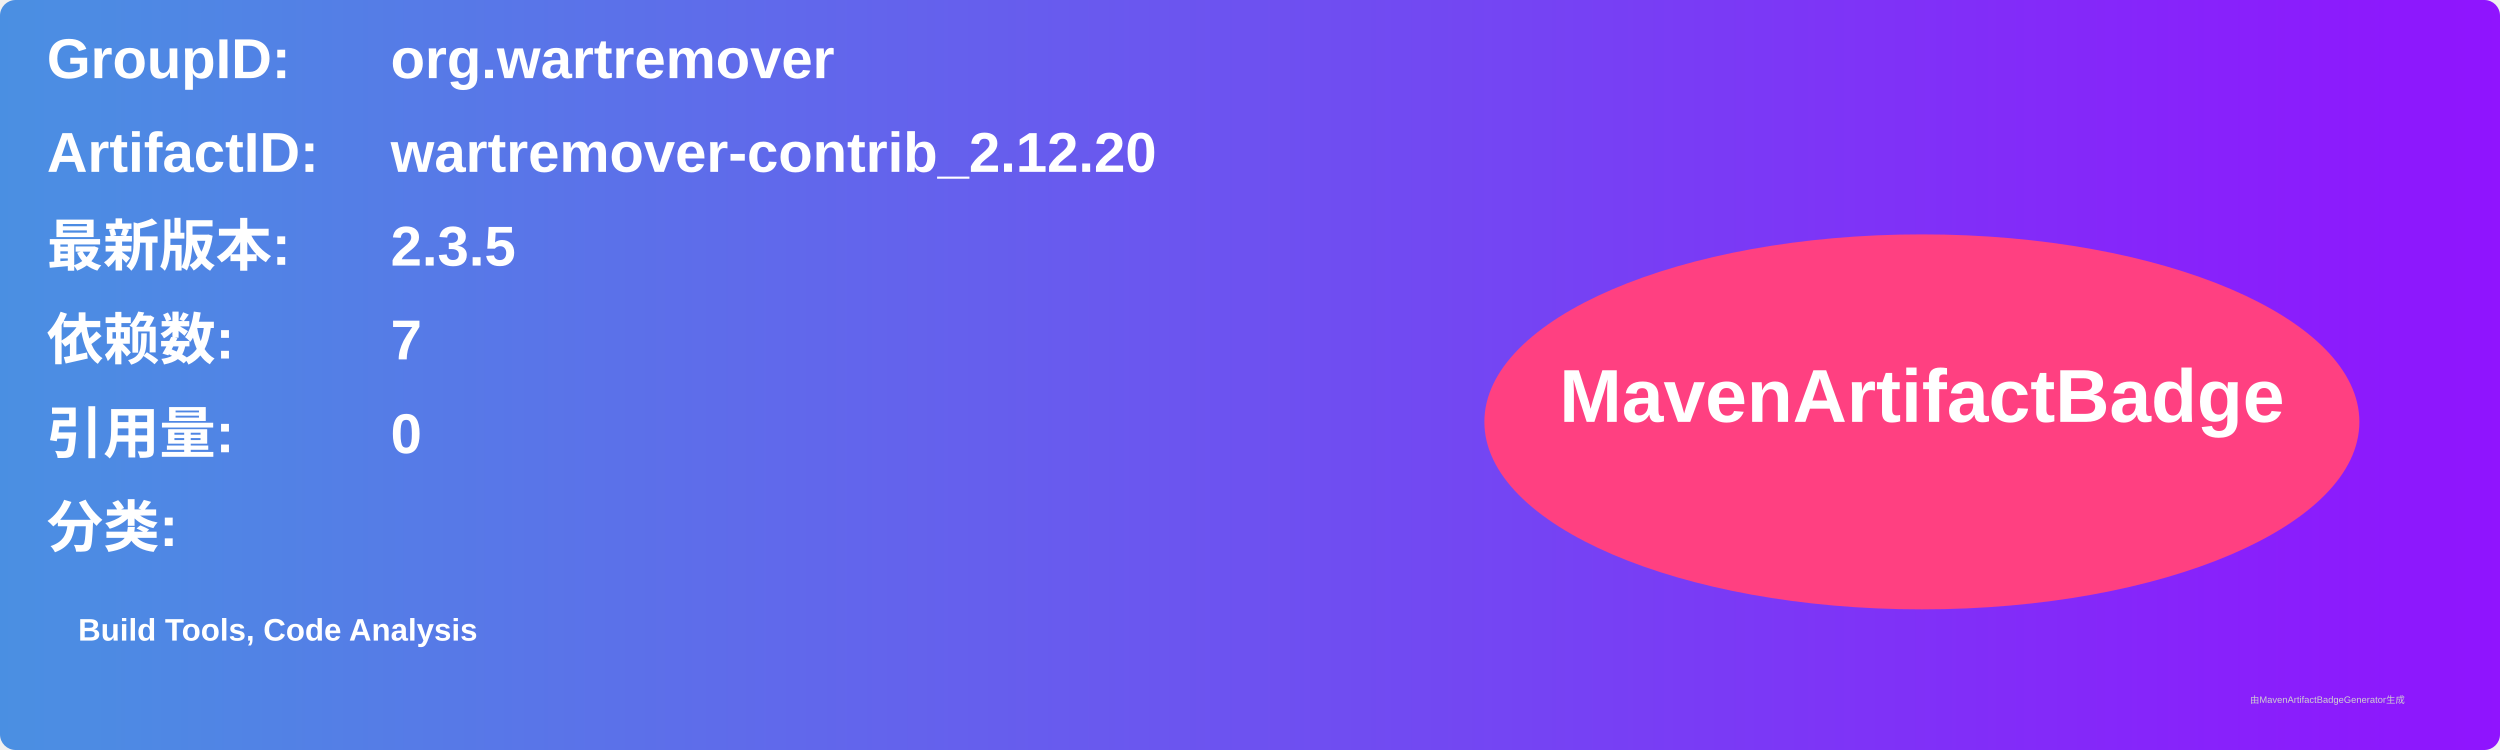
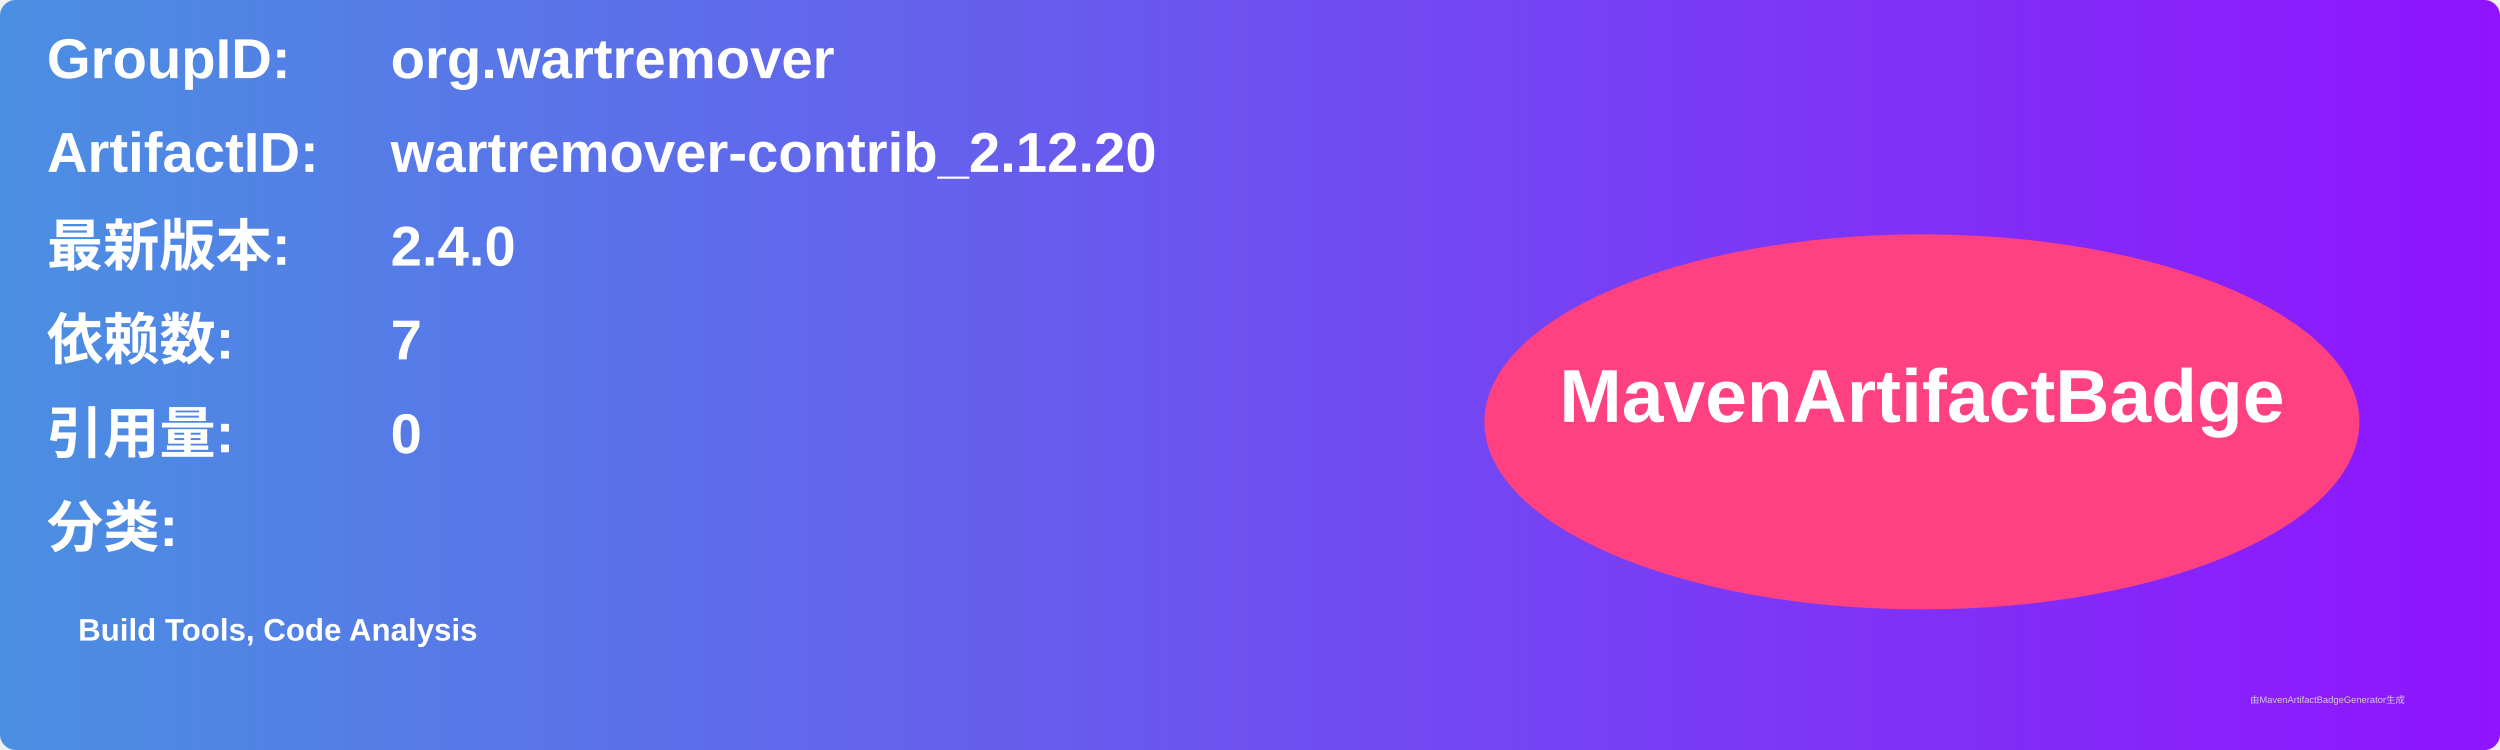
<svg xmlns="http://www.w3.org/2000/svg" width="800" height="240" viewBox="0 0 800 240">
  <linearGradient id="grad" x1="0%" y1="0%" x2="100%" y2="0%">
    <stop offset="0%" stop-color="#4a90e2" />
    <stop offset="100%" stop-color="#9013fe" />
  </linearGradient>
  <rect width="100%" height="100%" rx="5" ry="5" fill="url(#grad)" />
  <g transform="translate(15, 15)">
    <text x="0" y="10" font-family="Arial" font-size="18" fill="white" font-weight="bold" width="260">GroupID:</text>
    <text x="110" y="10" font-family="Arial" font-size="18" fill="white" font-weight="bold" width="460">org.wartremover</text>
    <text x="0" y="40" font-family="Arial" font-size="18" fill="white" font-weight="bold" width="260">ArtifactID:</text>
    <text x="110" y="40" font-family="Arial" font-size="18" fill="white" font-weight="bold" width="460">wartremover-contrib_2.12.20</text>
    <text x="0" y="70" font-family="Arial" font-size="18" fill="white" font-weight="bold">最新版本:</text>
    <text x="110" y="70" font-family="Arial" font-size="18" fill="white" font-weight="bold">
-       <tspan font-weight="bold">2.3.5</tspan>
+       <tspan font-weight="bold">2.4.0</tspan>
    </text>
    <text x="0" y="100" font-family="Arial" font-size="18" fill="white" font-weight="bold">依赖数: </text>
    <text x="110" y="100" font-family="Arial" font-size="18" fill="white">
      <tspan font-weight="bold">7</tspan>
    </text>
    <text x="0" y="130" font-family="Arial" font-size="18" fill="white" font-weight="bold">引用量: </text>
    <text x="110" y="130" font-family="Arial" font-size="18" fill="white">
      <tspan font-weight="bold">0</tspan>
    </text>
    <text x="0" y="160" font-family="Arial" font-size="18" fill="white" font-weight="bold">分类:</text>
    <text x="10" y="190" font-family="Arial" font-size="10" fill="white">
      <tspan font-weight="bold">Build Tools, Code Analysis</tspan>
    </text>
    <ellipse cx="600" cy="120" rx="140" ry="60" fill="#ff4081" />
    <text x="600" y="120" text-anchor="middle" font-family="Arial" font-size="24" fill="white" font-weight="bold">MavenArtifactBadge</text>
  </g>
  <text x="720" y="225" font-family="Arial" font-size="3" fill="#d0d0d0">由MavenArtifactBadgeGenerator生成</text>
</svg>
